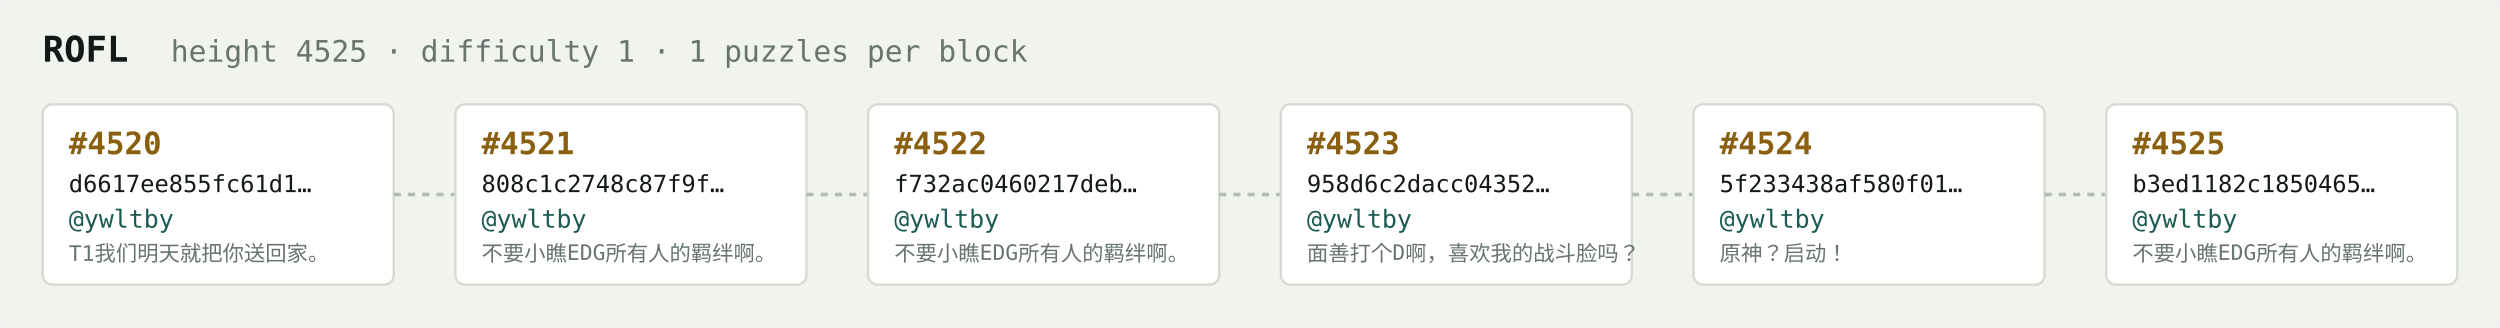
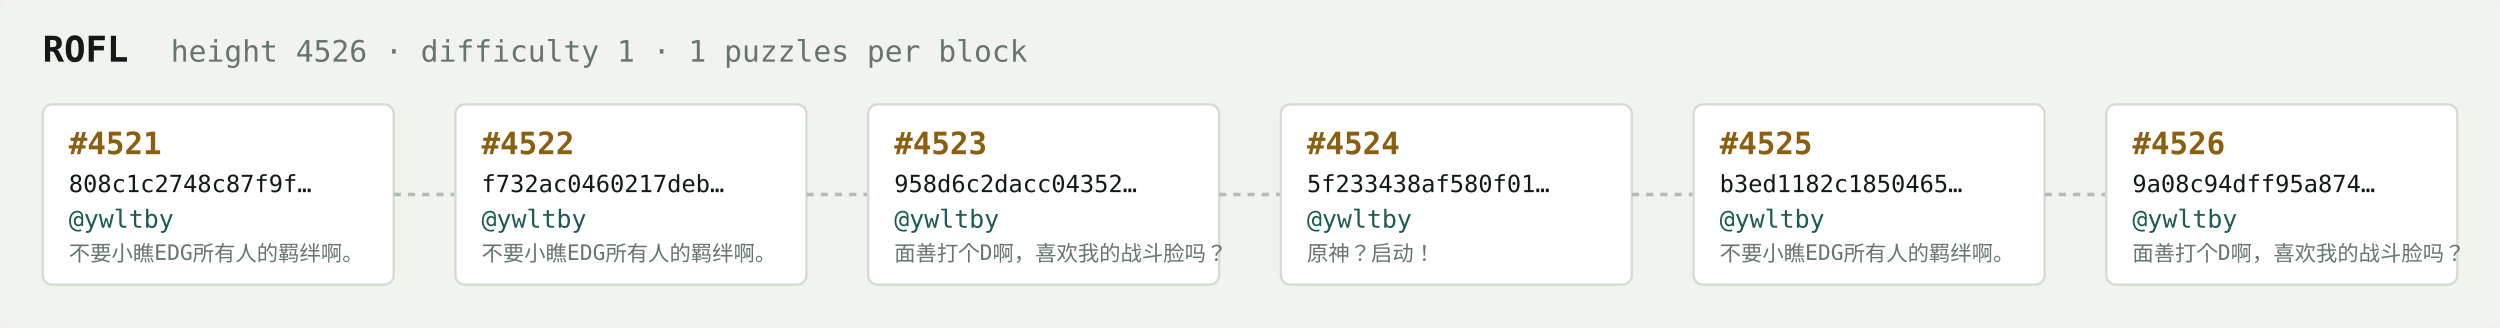
<svg xmlns="http://www.w3.org/2000/svg" width="1054" height="138" viewBox="0 0 1054 138" font-family="ui-monospace,SFMono-Regular,Menlo,monospace">
  <rect fill="#f1f3ef" width="1054" height="138" rx="6" />
  <text x="18" y="26" fill="#121916" font-size="15" font-weight="700">ROFL</text>
-   <text x="72" y="26" fill="#68746e" font-size="12.5">height 4525 · difficulty 1 · 1 puzzles per block</text>
+   <text x="72" y="26" fill="#68746e" font-size="12.5">height 4526 · difficulty 1 · 1 puzzles per block</text>
  <rect x="18" y="44" width="148" height="76" rx="4" fill="#ffffff" stroke="#d5dbd2" stroke-width="1" />
-   <text x="29" y="65" fill="#8a5f10" font-size="13" font-weight="700">#4520</text>
-   <text x="29" y="81" fill="#121916" font-size="10">d6617ee855fc61d1…</text>
+   <text x="29" y="65" fill="#8a5f10" font-size="13" font-weight="700">#4521</text>
+   <text x="29" y="81" fill="#121916" font-size="10">808c1c2748c87f9f…</text>
  <text x="29" y="96" fill="#1c5b52" font-size="10.5">@ywltby</text>
-   <text x="29" y="110" fill="#68746e" font-size="9">T1我们明天就把你送回家。</text>
+   <text x="29" y="110" fill="#68746e" font-size="9">不要小瞧EDG所有人的羁绊啊。</text>
  <line x1="166" y1="82.0" x2="192" y2="82.0" stroke="#b3bcb4" stroke-width="1.5" stroke-dasharray="3 3" />
  <rect x="192" y="44" width="148" height="76" rx="4" fill="#ffffff" stroke="#d5dbd2" stroke-width="1" />
-   <text x="203" y="65" fill="#8a5f10" font-size="13" font-weight="700">#4521</text>
-   <text x="203" y="81" fill="#121916" font-size="10">808c1c2748c87f9f…</text>
+   <text x="203" y="65" fill="#8a5f10" font-size="13" font-weight="700">#4522</text>
+   <text x="203" y="81" fill="#121916" font-size="10">f732ac0460217deb…</text>
  <text x="203" y="96" fill="#1c5b52" font-size="10.5">@ywltby</text>
  <text x="203" y="110" fill="#68746e" font-size="9">不要小瞧EDG所有人的羁绊啊。</text>
  <line x1="340" y1="82.0" x2="366" y2="82.0" stroke="#b3bcb4" stroke-width="1.5" stroke-dasharray="3 3" />
  <rect x="366" y="44" width="148" height="76" rx="4" fill="#ffffff" stroke="#d5dbd2" stroke-width="1" />
-   <text x="377" y="65" fill="#8a5f10" font-size="13" font-weight="700">#4522</text>
-   <text x="377" y="81" fill="#121916" font-size="10">f732ac0460217deb…</text>
+   <text x="377" y="65" fill="#8a5f10" font-size="13" font-weight="700">#4523</text>
+   <text x="377" y="81" fill="#121916" font-size="10">958d6c2dacc04352…</text>
  <text x="377" y="96" fill="#1c5b52" font-size="10.5">@ywltby</text>
-   <text x="377" y="110" fill="#68746e" font-size="9">不要小瞧EDG所有人的羁绊啊。</text>
+   <text x="377" y="110" fill="#68746e" font-size="9">面善打个D啊，喜欢我的战斗脸吗？</text>
  <line x1="514" y1="82.0" x2="540" y2="82.0" stroke="#b3bcb4" stroke-width="1.5" stroke-dasharray="3 3" />
  <rect x="540" y="44" width="148" height="76" rx="4" fill="#ffffff" stroke="#d5dbd2" stroke-width="1" />
-   <text x="551" y="65" fill="#8a5f10" font-size="13" font-weight="700">#4523</text>
-   <text x="551" y="81" fill="#121916" font-size="10">958d6c2dacc04352…</text>
+   <text x="551" y="65" fill="#8a5f10" font-size="13" font-weight="700">#4524</text>
+   <text x="551" y="81" fill="#121916" font-size="10">5f233438af580f01…</text>
  <text x="551" y="96" fill="#1c5b52" font-size="10.5">@ywltby</text>
-   <text x="551" y="110" fill="#68746e" font-size="9">面善打个D啊，喜欢我的战斗脸吗？</text>
+   <text x="551" y="110" fill="#68746e" font-size="9">原神？启动！</text>
  <line x1="688" y1="82.0" x2="714" y2="82.0" stroke="#b3bcb4" stroke-width="1.5" stroke-dasharray="3 3" />
  <rect x="714" y="44" width="148" height="76" rx="4" fill="#ffffff" stroke="#d5dbd2" stroke-width="1" />
-   <text x="725" y="65" fill="#8a5f10" font-size="13" font-weight="700">#4524</text>
-   <text x="725" y="81" fill="#121916" font-size="10">5f233438af580f01…</text>
+   <text x="725" y="65" fill="#8a5f10" font-size="13" font-weight="700">#4525</text>
+   <text x="725" y="81" fill="#121916" font-size="10">b3ed1182c1850465…</text>
  <text x="725" y="96" fill="#1c5b52" font-size="10.5">@ywltby</text>
-   <text x="725" y="110" fill="#68746e" font-size="9">原神？启动！</text>
+   <text x="725" y="110" fill="#68746e" font-size="9">不要小瞧EDG所有人的羁绊啊。</text>
  <line x1="862" y1="82.0" x2="888" y2="82.0" stroke="#b3bcb4" stroke-width="1.5" stroke-dasharray="3 3" />
  <rect x="888" y="44" width="148" height="76" rx="4" fill="#ffffff" stroke="#d5dbd2" stroke-width="1" />
-   <text x="899" y="65" fill="#8a5f10" font-size="13" font-weight="700">#4525</text>
-   <text x="899" y="81" fill="#121916" font-size="10">b3ed1182c1850465…</text>
+   <text x="899" y="65" fill="#8a5f10" font-size="13" font-weight="700">#4526</text>
+   <text x="899" y="81" fill="#121916" font-size="10">9a08c94dff95a874…</text>
  <text x="899" y="96" fill="#1c5b52" font-size="10.5">@ywltby</text>
-   <text x="899" y="110" fill="#68746e" font-size="9">不要小瞧EDG所有人的羁绊啊。</text>
+   <text x="899" y="110" fill="#68746e" font-size="9">面善打个D啊，喜欢我的战斗脸吗？</text>
</svg>
